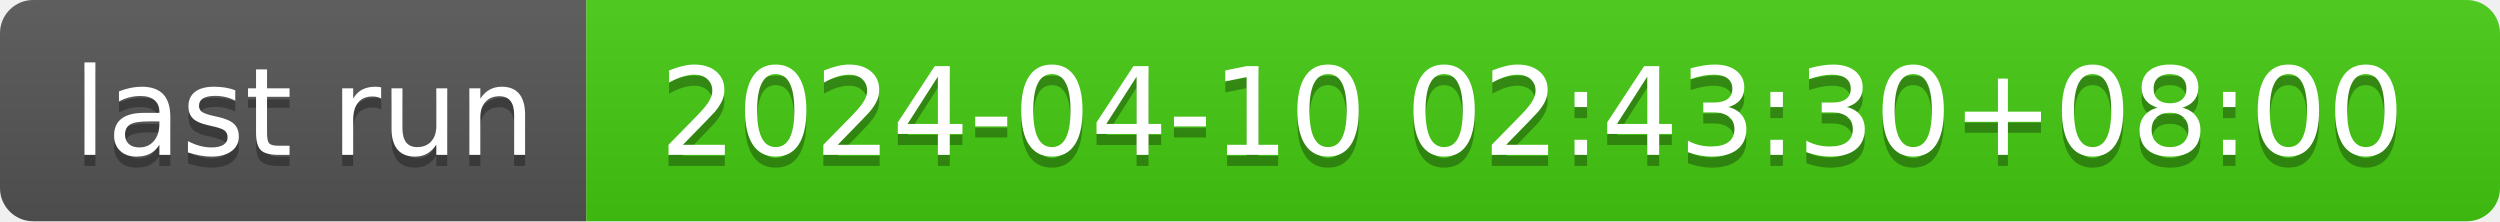
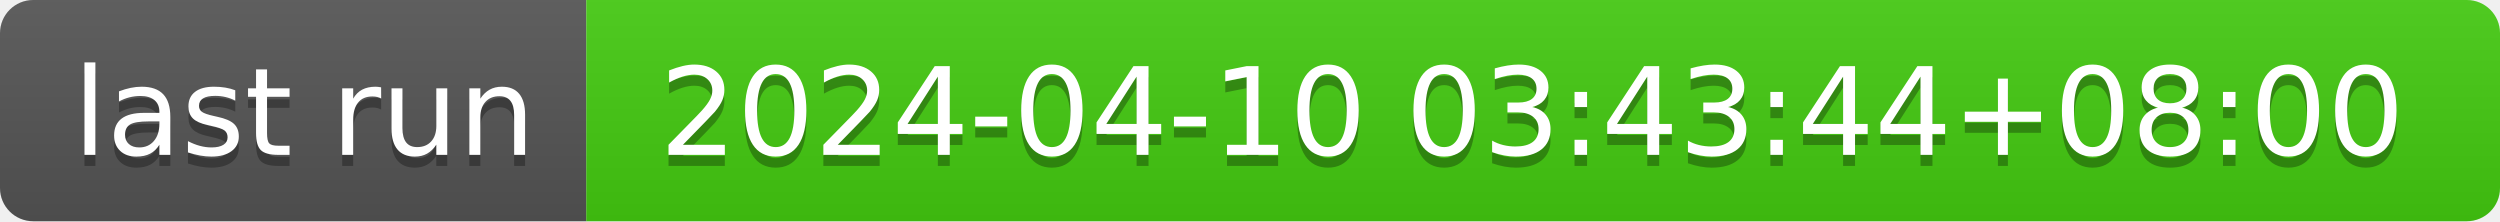
- <svg xmlns="http://www.w3.org/2000/svg" width="226" height="20" role="img" aria-label="last run: 2024-04-10 02:43:30+08:00">
+ <svg xmlns="http://www.w3.org/2000/svg" width="226" height="20" role="img" aria-label="last run: 2024-04-10 03:43:44+08:00">
  <linearGradient id="s" x2="0" y2="100%">
    <stop offset="0" stop-color="#bbb" stop-opacity=".1" />
    <stop offset="1" stop-opacity=".1" />
  </linearGradient>
  <clipPath id="r">
    <rect width="226" height="20" rx="3" fill="#fff" />
  </clipPath>
  <g clip-path="url(#r)">
    <rect width="53" height="20" fill="#555" />
    <rect x="53" width="173" height="20" fill="#4c1" />
    <rect width="226" height="20" fill="url(#s)" />
  </g>
  <g fill="#fff" text-anchor="middle" font-family="Verdana,Geneva,DejaVu Sans,sans-serif" text-rendering="geometricPrecision" font-size="110">
    <text aria-hidden="true" x="275" y="150" fill="#010101" fill-opacity=".3" transform="scale(.1)" textLength="430">last run</text>
    <text x="275" y="140" transform="scale(.1)" fill="#fff" textLength="430">last run</text>
-     <text aria-hidden="true" x="1385" y="150" fill="#010101" fill-opacity=".3" transform="scale(.1)" textLength="1630">2024-04-10 02:43:30+08:00</text>
-     <text x="1385" y="140" transform="scale(.1)" fill="#fff" textLength="1630">2024-04-10 02:43:30+08:00</text>
+     <text aria-hidden="true" x="1385" y="150" fill="#010101" fill-opacity=".3" transform="scale(.1)" textLength="1630">2024-04-10 03:43:44+08:00</text>
+     <text x="1385" y="140" transform="scale(.1)" fill="#fff" textLength="1630">2024-04-10 03:43:44+08:00</text>
  </g>
</svg>
